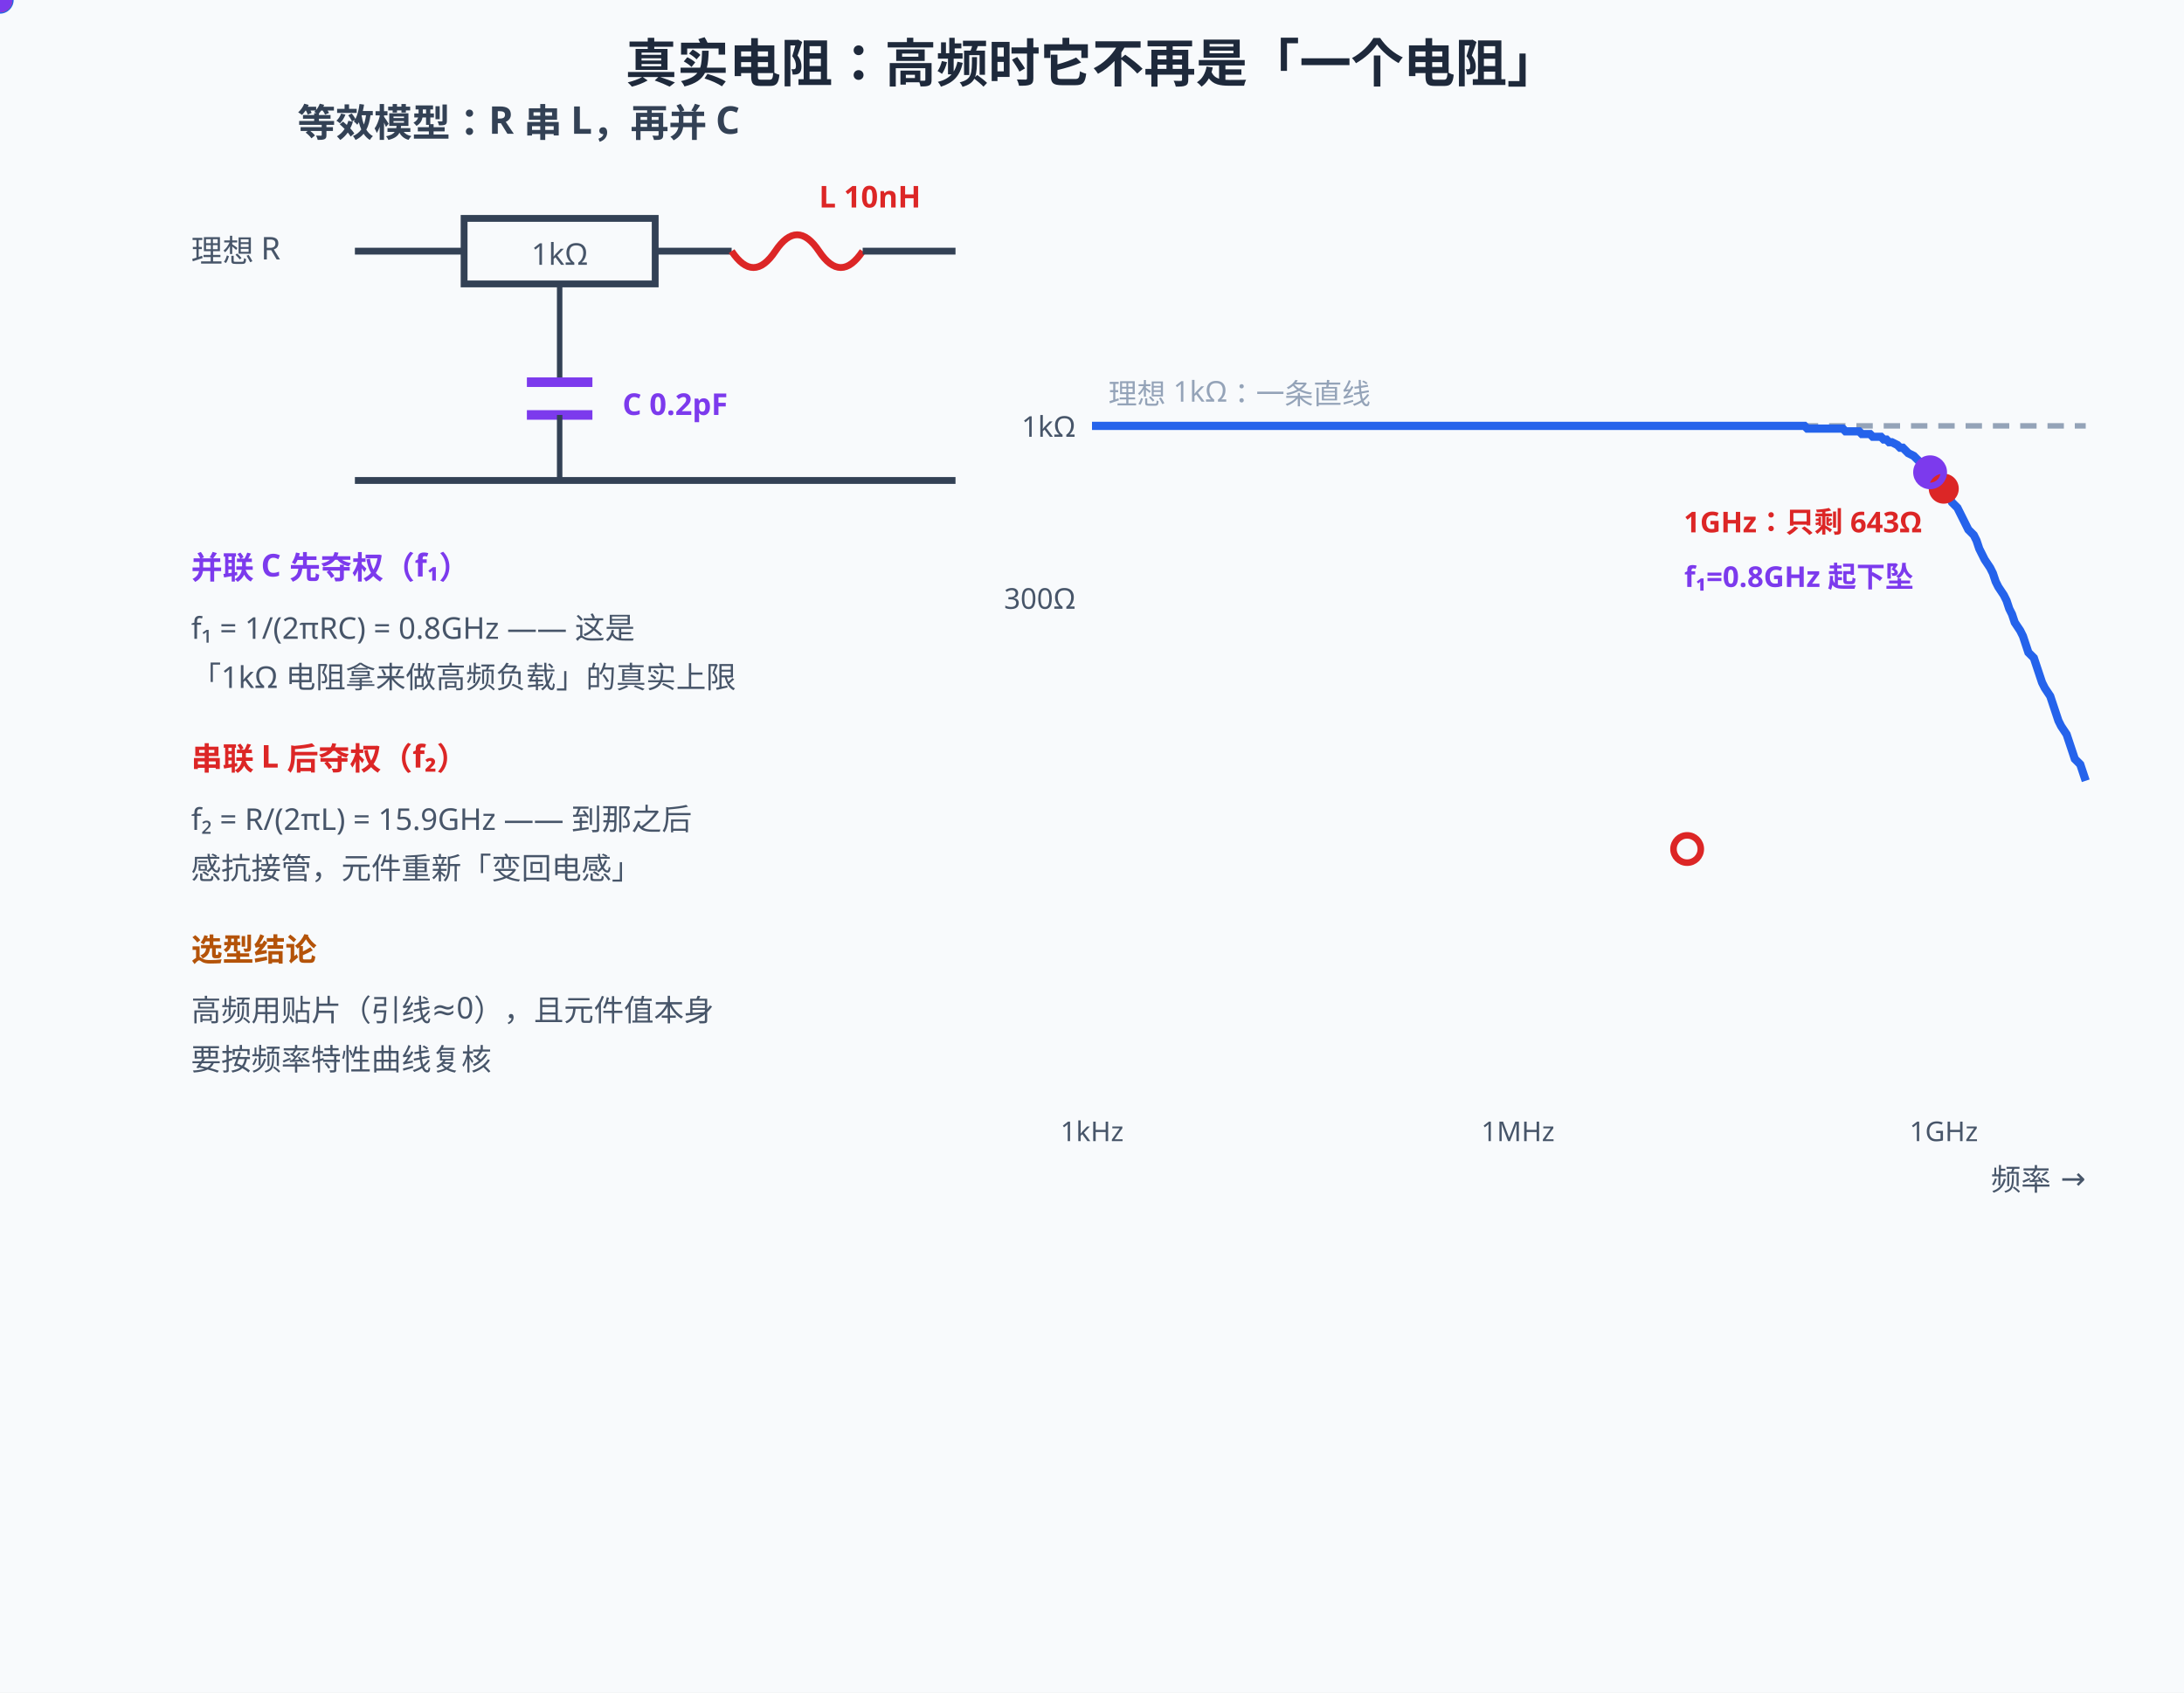
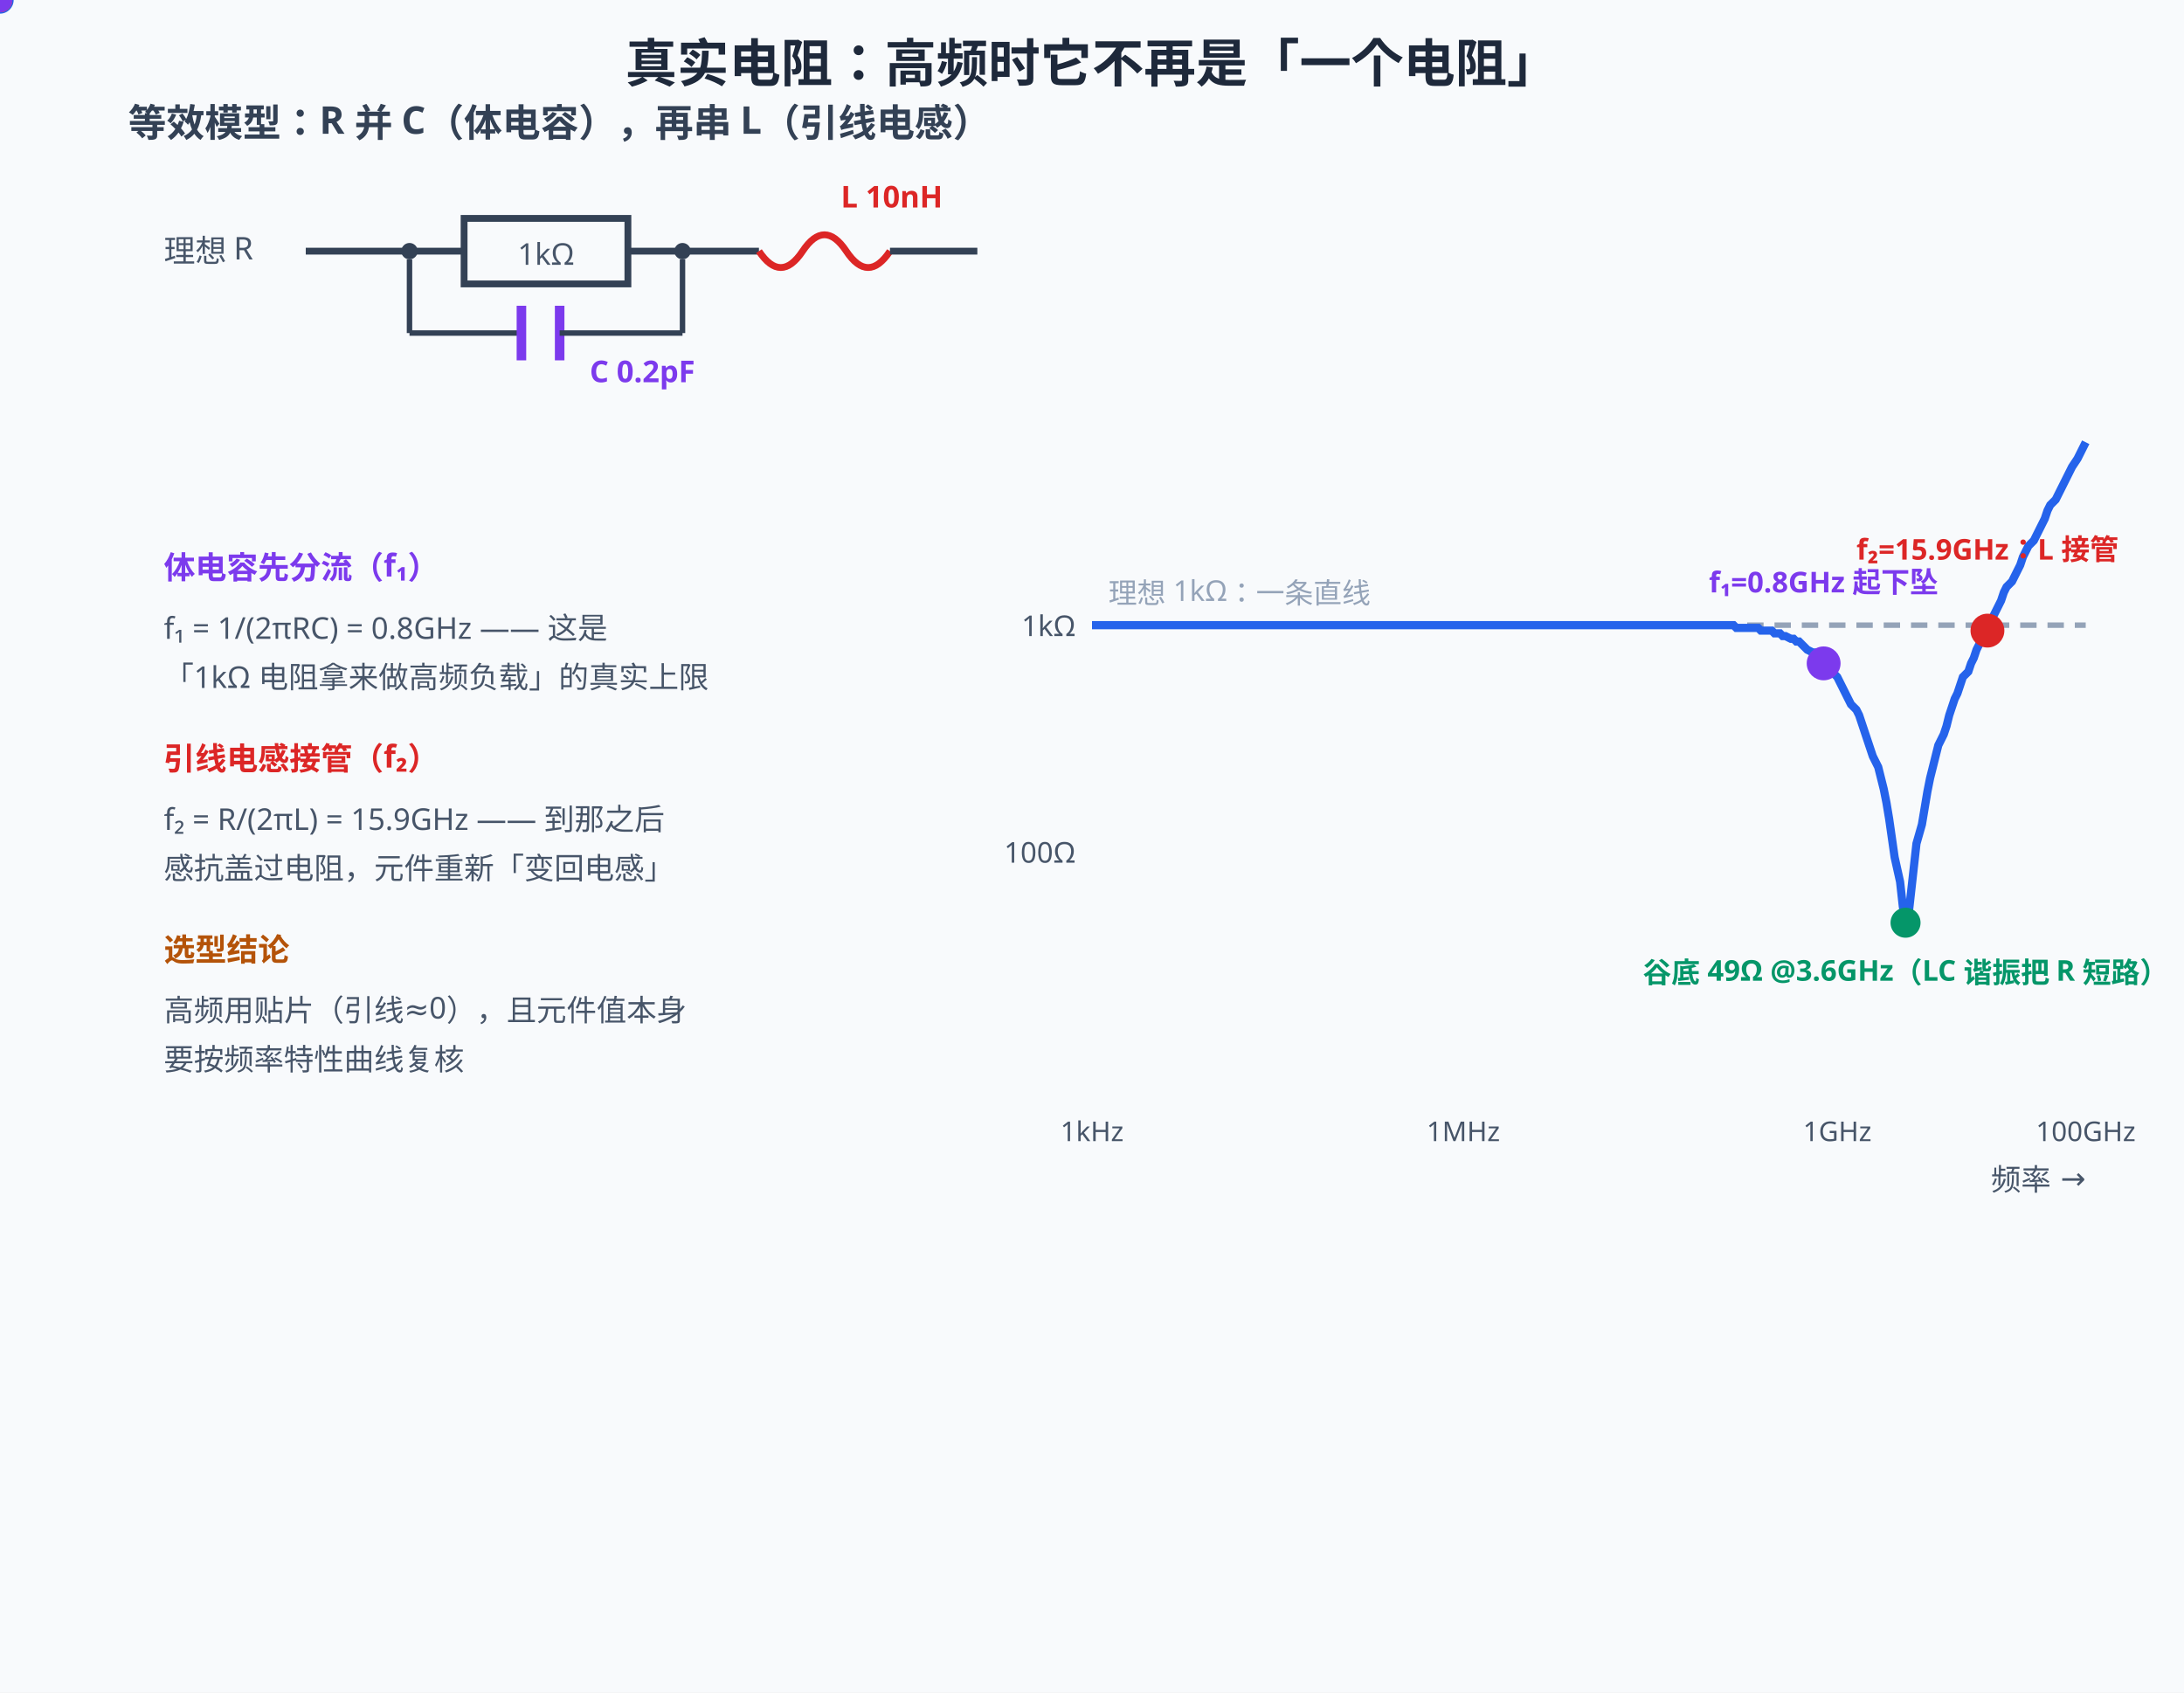
<svg xmlns="http://www.w3.org/2000/svg" width="800" height="620" viewBox="0 0 800 620">
  <rect width="800" height="620" fill="#f8fafc" />
  <style>
text{font-family:"Segoe UI","Microsoft YaHei",sans-serif;}
@media (prefers-color-scheme: dark){
rect[fill="#f8fafc"]{fill:#0f172a}
[fill="#1e293b"]{fill:#f1f5f9}[stroke="#1e293b"]{stroke:#f1f5f9}
[fill="#334155"]{fill:#e2e8f0}[stroke="#334155"]{stroke:#e2e8f0}
[fill="#475569"]{fill:#cbd5e1}[stroke="#475569"]{stroke:#cbd5e1}
[fill="#64748b"]{fill:#94a3b8}[stroke="#64748b"]{stroke:#94a3b8}
[fill="#dbeafe"]{fill:#1e3a8a}[fill="#eff6ff"]{fill:#172554}
[fill="#1d4ed8"]{fill:#60a5fa}[fill="#2563eb"]{fill:#60a5fa}[fill="#3b82f6"]{fill:#60a5fa}
[fill="#ecfdf5"]{fill:#022c22}[fill="#059669"]{fill:#34d399}[fill="#065f46"]{fill:#6ee7b7}[fill="#10b981"]{fill:#34d399}
[fill="#fffbeb"]{fill:#451a03}[fill="#b45309"]{fill:#fcd34d}[fill="#92400e"]{fill:#fcd34d}[fill="#f59e0b"]{fill:#fbbf24}
[fill="#fef2f2"]{fill:#450a0a}[fill="#dc2626"]{fill:#f87171}[fill="#991b1b"]{fill:#fca5a5}
[fill="#cbd5e1"]{fill:#334155}[stroke="#cbd5e1"]{stroke:#475569}
[fill="#ffffff"]{fill:#0f172a}[fill="#94a3b8"]{fill:#64748b}[stroke="#94a3b8"]{stroke:#64748b}
[fill="#7c3aed"]{fill:#a78bfa}[stroke="#7c3aed"]{stroke:#a78bfa}
}
</style>
  <text x="400" y="30" text-anchor="middle" font-size="19" font-weight="bold" fill="#1e293b">真实电阻：高频时它不再是「一个电阻」</text>
-   <text x="190" y="50" text-anchor="middle" font-size="14" font-weight="bold" fill="#334155">等效模型：R 串 L，再并 C</text>
-   <text x="70" y="96" font-size="11.5" fill="#475569">理想 R</text>
-   <line x1="130" y1="92" x2="170" y2="92" stroke="#334155" stroke-width="2.5" />
-   <rect x="170" y="80" width="70" height="24" fill="#f8fafc" stroke="#334155" stroke-width="2.5" />
-   <text x="205" y="97" text-anchor="middle" font-size="11" fill="#475569">1kΩ</text>
-   <line x1="240" y1="92" x2="268" y2="92" stroke="#334155" stroke-width="2.5" />
-   <path d="M268,92 q8,12 16,0 q8,-12 16,0 q8,12 16,0" fill="none" stroke="#dc2626" stroke-width="2.5" />
-   <text x="300" y="76" font-size="11" font-weight="bold" fill="#dc2626">L 10nH</text>
-   <line x1="316" y1="92" x2="350" y2="92" stroke="#334155" stroke-width="2.5" />
-   <line x1="205" y1="104" x2="205" y2="140" stroke="#334155" stroke-width="2" />
-   <line x1="193" y1="140" x2="217" y2="140" stroke="#7c3aed" stroke-width="3.5" />
-   <line x1="193" y1="152" x2="217" y2="152" stroke="#7c3aed" stroke-width="3.5" />
-   <line x1="205" y1="152" x2="205" y2="176" stroke="#334155" stroke-width="2" />
-   <line x1="130" y1="176" x2="350" y2="176" stroke="#334155" stroke-width="2.5" />
-   <text x="228" y="152" font-size="11" font-weight="bold" fill="#7c3aed">C 0.2pF</text>
-   <text x="70" y="212" font-size="11.5" font-weight="bold" fill="#7c3aed">并联 C 先夺权（f₁）</text>
-   <text x="70" y="234" font-size="11" fill="#475569">f₁ = 1/(2πRC) = 0.8GHz —— 这是</text>
-   <text x="70" y="252" font-size="11" fill="#475569">「1kΩ 电阻拿来做高频负载」的真实上限</text>
-   <text x="70" y="282" font-size="11.5" font-weight="bold" fill="#dc2626">串联 L 后夺权（f₂）</text>
-   <text x="70" y="304" font-size="11" fill="#475569">f₂ = R/(2πL) = 15.9GHz —— 到那之后</text>
-   <text x="70" y="322" font-size="11" fill="#475569">感抗接管，元件重新「变回电感」</text>
-   <text x="70" y="352" font-size="11.5" font-weight="bold" fill="#b45309">选型结论</text>
-   <text x="70" y="374" font-size="11" fill="#475569">高频用贴片（引线≈0），且元件值本身</text>
-   <text x="70" y="392" font-size="11" fill="#475569">要按频率特性曲线复核</text>
-   <text x="394" y="160" text-anchor="end" font-size="10.5" fill="#475569">1kΩ</text>
-   <text x="394" y="223" text-anchor="end" font-size="10.5" fill="#475569">300Ω</text>
+   <text x="205" y="50" text-anchor="middle" font-size="14" font-weight="bold" fill="#334155">等效模型：R 并 C（体电容），再串 L（引线电感）</text>
+   <text x="60" y="96" font-size="11.5" fill="#475569">理想 R</text>
+   <line x1="112" y1="92" x2="150" y2="92" stroke="#334155" stroke-width="2.5" />
+   <circle cx="150" cy="92" r="3" fill="#334155" />
+   <line x1="150" y1="92" x2="170" y2="92" stroke="#334155" stroke-width="2.5" />
+   <rect x="170" y="80" width="60" height="24" fill="#f8fafc" stroke="#334155" stroke-width="2.5" />
+   <text x="200" y="97" text-anchor="middle" font-size="11" fill="#475569">1kΩ</text>
+   <line x1="230" y1="92" x2="250" y2="92" stroke="#334155" stroke-width="2.5" />
+   <circle cx="250" cy="92" r="3" fill="#334155" />
+   <line x1="150" y1="95" x2="150" y2="122" stroke="#334155" stroke-width="2" />
+   <line x1="150" y1="122" x2="191" y2="122" stroke="#334155" stroke-width="2" />
+   <line x1="191" y1="112" x2="191" y2="132" stroke="#7c3aed" stroke-width="3.5" />
+   <line x1="205" y1="112" x2="205" y2="132" stroke="#7c3aed" stroke-width="3.5" />
+   <line x1="205" y1="122" x2="250" y2="122" stroke="#334155" stroke-width="2" />
+   <line x1="250" y1="122" x2="250" y2="95" stroke="#334155" stroke-width="2" />
+   <text x="216" y="140" font-size="11" font-weight="bold" fill="#7c3aed">C 0.2pF</text>
+   <line x1="250" y1="92" x2="278" y2="92" stroke="#334155" stroke-width="2.5" />
+   <path d="M278,92 q8,12 16,0 q8,-12 16,0 q8,12 16,0" fill="none" stroke="#dc2626" stroke-width="2.5" />
+   <text x="308" y="76" font-size="11" font-weight="bold" fill="#dc2626">L 10nH</text>
+   <line x1="326" y1="92" x2="358" y2="92" stroke="#334155" stroke-width="2.5" />
+   <text x="60" y="212" font-size="11.5" font-weight="bold" fill="#7c3aed">体电容先分流（f₁）</text>
+   <text x="60" y="234" font-size="11" fill="#475569">f₁ = 1/(2πRC) = 0.8GHz —— 这是</text>
+   <text x="60" y="252" font-size="11" fill="#475569">「1kΩ 电阻拿来做高频负载」的真实上限</text>
+   <text x="60" y="282" font-size="11.5" font-weight="bold" fill="#dc2626">引线电感接管（f₂）</text>
+   <text x="60" y="304" font-size="11" fill="#475569">f₂ = R/(2πL) = 15.9GHz —— 到那之后</text>
+   <text x="60" y="322" font-size="11" fill="#475569">感抗盖过电阻，元件重新「变回电感」</text>
+   <text x="60" y="352" font-size="11.5" font-weight="bold" fill="#b45309">选型结论</text>
+   <text x="60" y="374" font-size="11" fill="#475569">高频用贴片（引线≈0），且元件值本身</text>
+   <text x="60" y="392" font-size="11" fill="#475569">要按频率特性曲线复核</text>
+   <text x="394" y="233" text-anchor="end" font-size="10.5" fill="#475569">1kΩ</text>
+   <text x="394" y="316" text-anchor="end" font-size="10.5" fill="#475569">100Ω</text>
  <text x="400" y="418" text-anchor="middle" font-size="10" fill="#475569">1kHz</text>
-   <text x="556" y="418" text-anchor="middle" font-size="10" fill="#475569">1MHz</text>
-   <text x="712" y="418" text-anchor="middle" font-size="10" fill="#475569">1GHz</text>
+   <text x="536" y="418" text-anchor="middle" font-size="10" fill="#475569">1MHz</text>
+   <text x="673" y="418" text-anchor="middle" font-size="10" fill="#475569">1GHz</text>
+   <text x="764" y="418" text-anchor="middle" font-size="10" fill="#475569">100GHz</text>
  <text x="764" y="436" text-anchor="end" font-size="11" fill="#475569">频率 →</text>
-   <line x1="400" y1="156" x2="764" y2="156" stroke="#94a3b8" stroke-width="2" stroke-dasharray="6,4" />
-   <text x="406" y="148" font-size="10.5" fill="#94a3b8">理想 1kΩ：一条直线</text>
-   <path d="M400,156 L401,156 L402,156 L404,156 L405,156 L406,156 L407,156 L409,156 L410,156 L411,156 L412,156 L413,156 L415,156 L416,156 L417,156 L418,156 L419,156 L421,156 L422,156 L423,156 L424,156 L426,156 L427,156 L428,156 L429,156 L430,156 L432,156 L433,156 L434,156 L435,156 L437,156 L438,156 L439,156 L440,156 L441,156 L443,156 L444,156 L445,156 L446,156 L447,156 L449,156 L450,156 L451,156 L452,156 L454,156 L455,156 L456,156 L457,156 L458,156 L460,156 L461,156 L462,156 L463,156 L465,156 L466,156 L467,156 L468,156 L469,156 L471,156 L472,156 L473,156 L474,156 L475,156 L477,156 L478,156 L479,156 L480,156 L482,156 L483,156 L484,156 L485,156 L486,156 L488,156 L489,156 L490,156 L491,156 L493,156 L494,156 L495,156 L496,156 L497,156 L499,156 L500,156 L501,156 L502,156 L503,156 L505,156 L506,156 L507,156 L508,156 L510,156 L511,156 L512,156 L513,156 L514,156 L516,156 L517,156 L518,156 L519,156 L521,156 L522,156 L523,156 L524,156 L525,156 L527,156 L528,156 L529,156 L530,156 L531,156 L533,156 L534,156 L535,156 L536,156 L538,156 L539,156 L540,156 L541,156 L542,156 L544,156 L545,156 L546,156 L547,156 L549,156 L550,156 L551,156 L552,156 L553,156 L555,156 L556,156 L557,156 L558,156 L559,156 L561,156 L562,156 L563,156 L564,156 L566,156 L567,156 L568,156 L569,156 L570,156 L572,156 L573,156 L574,156 L575,156 L577,156 L578,156 L579,156 L580,156 L581,156 L583,156 L584,156 L585,156 L586,156 L587,156 L589,156 L590,156 L591,156 L592,156 L594,156 L595,156 L596,156 L597,156 L598,156 L600,156 L601,156 L602,156 L603,156 L605,156 L606,156 L607,156 L608,156 L609,156 L611,156 L612,156 L613,156 L614,156 L615,156 L617,156 L618,156 L619,156 L620,156 L622,156 L623,156 L624,156 L625,156 L626,156 L628,156 L629,156 L630,156 L631,156 L633,156 L634,156 L635,156 L636,156 L637,156 L639,156 L640,156 L641,156 L642,156 L643,156 L645,156 L646,156 L647,156 L648,156 L650,156 L651,156 L652,156 L653,156 L654,156 L656,156 L657,156 L658,156 L659,156 L661,156 L662,157 L663,157 L664,157 L665,157 L667,157 L668,157 L669,157 L670,157 L671,157 L673,157 L674,157 L675,157 L676,158 L678,158 L679,158 L680,158 L681,158 L682,159 L684,159 L685,159 L686,160 L687,160 L689,160 L690,161 L691,161 L692,162 L693,162 L695,163 L696,164 L697,164 L698,165 L699,166 L701,167 L702,168 L703,169 L704,170 L706,171 L707,173 L708,174 L709,176 L710,177 L712,179 L713,180 L714,182 L715,184 L717,186 L718,188 L719,190 L720,192 L721,194 L723,196 L724,198 L725,201 L726,203 L727,205 L729,208 L730,210 L731,213 L732,215 L734,218 L735,220 L736,223 L737,225 L738,228 L740,231 L741,233 L742,236 L743,239 L745,241 L746,244 L747,247 L748,250 L749,252 L751,255 L752,258 L753,261 L754,264 L755,266 L757,269 L758,272 L759,275 L760,278 L762,280 L763,283 L764,286" fill="none" stroke="#2563eb" stroke-width="3" />
-   <circle cx="707" cy="173" r="5.5" fill="#7c3aed" />
-   <text x="701" y="215" text-anchor="end" font-size="10.5" font-weight="bold" fill="#7c3aed">f₁=0.8GHz 起下坠</text>
-   <circle cx="712" cy="179" r="5.5" fill="#dc2626" />
-   <text x="704" y="195" text-anchor="end" font-size="10.5" font-weight="bold" fill="#dc2626">1GHz：只剩 643Ω</text>
+   <line x1="400" y1="229" x2="764" y2="229" stroke="#94a3b8" stroke-width="2" stroke-dasharray="6,4" />
+   <text x="406" y="221" font-size="10.5" fill="#94a3b8">理想 1kΩ：一条直线</text>
+   <path d="M400,229 L401,229 L402,229 L403,229 L405,229 L406,229 L407,229 L408,229 L409,229 L410,229 L411,229 L413,229 L414,229 L415,229 L416,229 L417,229 L418,229 L419,229 L421,229 L422,229 L423,229 L424,229 L425,229 L426,229 L427,229 L429,229 L430,229 L431,229 L432,229 L433,229 L434,229 L435,229 L437,229 L438,229 L439,229 L440,229 L441,229 L442,229 L443,229 L445,229 L446,229 L447,229 L448,229 L449,229 L450,229 L451,229 L452,229 L454,229 L455,229 L456,229 L457,229 L458,229 L459,229 L460,229 L462,229 L463,229 L464,229 L465,229 L466,229 L467,229 L468,229 L470,229 L471,229 L472,229 L473,229 L474,229 L475,229 L476,229 L478,229 L479,229 L480,229 L481,229 L482,229 L483,229 L484,229 L486,229 L487,229 L488,229 L489,229 L490,229 L491,229 L492,229 L494,229 L495,229 L496,229 L497,229 L498,229 L499,229 L500,229 L502,229 L503,229 L504,229 L505,229 L506,229 L507,229 L508,229 L510,229 L511,229 L512,229 L513,229 L514,229 L515,229 L516,229 L518,229 L519,229 L520,229 L521,229 L522,229 L523,229 L524,229 L526,229 L527,229 L528,229 L529,229 L530,229 L531,229 L532,229 L534,229 L535,229 L536,229 L537,229 L538,229 L539,229 L540,229 L541,229 L543,229 L544,229 L545,229 L546,229 L547,229 L548,229 L549,229 L551,229 L552,229 L553,229 L554,229 L555,229 L556,229 L557,229 L559,229 L560,229 L561,229 L562,229 L563,229 L564,229 L565,229 L567,229 L568,229 L569,229 L570,229 L571,229 L572,229 L573,229 L575,229 L576,229 L577,229 L578,229 L579,229 L580,229 L581,229 L583,229 L584,229 L585,229 L586,229 L587,229 L588,229 L589,229 L591,229 L592,229 L593,229 L594,229 L595,229 L596,229 L597,229 L599,229 L600,229 L601,229 L602,229 L603,229 L604,229 L605,229 L607,229 L608,229 L609,229 L610,229 L611,229 L612,229 L613,229 L615,229 L616,229 L617,229 L618,229 L619,229 L620,229 L621,229 L623,229 L624,229 L625,229 L626,229 L627,229 L628,229 L629,229 L630,229 L632,229 L633,229 L634,229 L635,229 L636,230 L637,230 L638,230 L640,230 L641,230 L642,230 L643,230 L644,230 L645,231 L646,231 L648,231 L649,231 L650,232 L651,232 L652,232 L653,233 L654,233 L656,234 L657,234 L658,235 L659,235 L660,236 L661,237 L662,238 L664,239 L665,239 L666,241 L667,242 L668,243 L669,244 L670,245 L672,247 L673,248 L674,250 L675,252 L676,254 L677,256 L678,258 L680,260 L681,262 L682,265 L683,268 L684,271 L685,274 L686,277 L688,281 L689,285 L690,289 L691,294 L692,300 L693,307 L694,314 L696,323 L697,332 L698,338 L699,336 L700,327 L701,318 L702,309 L704,302 L705,296 L706,290 L707,285 L708,281 L709,277 L710,273 L712,269 L713,266 L714,262 L715,259 L716,256 L717,254 L718,251 L719,248 L721,246 L722,243 L723,241 L724,238 L725,236 L726,233 L727,231 L729,229 L730,226 L731,224 L732,222 L733,220 L734,217 L735,215 L737,213 L738,211 L739,209 L740,207 L741,204 L742,202 L743,200 L745,198 L746,196 L747,194 L748,192 L749,190 L750,187 L751,185 L753,183 L754,181 L755,179 L756,177 L757,175 L758,173 L759,171 L761,168 L762,166 L763,164 L764,162" fill="none" stroke="#2563eb" stroke-width="3" />
+   <circle cx="668" cy="243" r="5.5" fill="#7c3aed" />
+   <text x="668" y="217" text-anchor="middle" font-size="10.5" font-weight="bold" fill="#7c3aed">f₁=0.8GHz 起下坠</text>
+   <circle cx="698" cy="338" r="5.5" fill="#059669" />
+   <text x="698" y="360" text-anchor="middle" font-size="10.5" font-weight="bold" fill="#059669">谷底 49Ω @3.6GHz（LC 谐振把 R 短路）</text>
+   <circle cx="728" cy="231" r="5.5" fill="#dc2626" />
+   <text x="728" y="205" text-anchor="middle" font-size="10.5" font-weight="bold" fill="#dc2626">f₂=15.9GHz：L 接管</text>
  <circle r="5" fill="#2563eb">
-     <animateMotion dur="11s" repeatCount="indefinite" path="L401,156 L402,156 L404,156 L405,156 L406,156 L407,156 L409,156 L410,156 L411,156 L412,156 L413,156 L415,156 L416,156 L417,156 L418,156 L419,156 L421,156 L422,156 L423,156 L424,156 L426,156 L427,156 L428,156 L429,156 L430,156 L432,156 L433,156 L434,156 L435,156 L437,156 L438,156 L439,156 L440,156 L441,156 L443,156 L444,156 L445,156 L446,156 L447,156 L449,156 L450,156 L451,156 L452,156 L454,156 L455,156 L456,156 L457,156 L458,156 L460,156 L461,156 L462,156 L463,156 L465,156 L466,156 L467,156 L468,156 L469,156 L471,156 L472,156 L473,156 L474,156 L475,156 L477,156 L478,156 L479,156 L480,156 L482,156 L483,156 L484,156 L485,156 L486,156 L488,156 L489,156 L490,156 L491,156 L493,156 L494,156 L495,156 L496,156 L497,156 L499,156 L500,156 L501,156 L502,156 L503,156 L505,156 L506,156 L507,156 L508,156 L510,156 L511,156 L512,156 L513,156 L514,156 L516,156 L517,156 L518,156 L519,156 L521,156 L522,156 L523,156 L524,156 L525,156 L527,156 L528,156 L529,156 L530,156 L531,156 L533,156 L534,156 L535,156 L536,156 L538,156 L539,156 L540,156 L541,156 L542,156 L544,156 L545,156 L546,156 L547,156 L549,156 L550,156 L551,156 L552,156 L553,156 L555,156 L556,156 L557,156 L558,156 L559,156 L561,156 L562,156 L563,156 L564,156 L566,156 L567,156 L568,156 L569,156 L570,156 L572,156 L573,156 L574,156 L575,156 L577,156 L578,156 L579,156 L580,156 L581,156 L583,156 L584,156 L585,156 L586,156 L587,156 L589,156 L590,156 L591,156 L592,156 L594,156 L595,156 L596,156 L597,156 L598,156 L600,156 L601,156 L602,156 L603,156 L605,156 L606,156 L607,156 L608,156 L609,156 L611,156 L612,156 L613,156 L614,156 L615,156 L617,156 L618,156 L619,156 L620,156 L622,156 L623,156 L624,156 L625,156 L626,156 L628,156 L629,156 L630,156 L631,156 L633,156 L634,156 L635,156 L636,156 L637,156 L639,156 L640,156 L641,156 L642,156 L643,156 L645,156 L646,156 L647,156 L648,156 L650,156 L651,156 L652,156 L653,156 L654,156 L656,156 L657,156 L658,156 L659,156 L661,156 L662,157 L663,157 L664,157 L665,157 L667,157 L668,157 L669,157 L670,157 L671,157 L673,157 L674,157 L675,157 L676,158 L678,158 L679,158 L680,158 L681,158 L682,159 L684,159 L685,159 L686,160 L687,160 L689,160 L690,161 L691,161 L692,162 L693,162 L695,163 L696,164 L697,164 L698,165 L699,166 L701,167 L702,168 L703,169 L704,170 L706,171 L707,173 L708,174 L709,176 L710,177 L712,179 L713,180 L714,182 L715,184 L717,186 L718,188 L719,190 L720,192 L721,194 L723,196 L724,198 L725,201 L726,203 L727,205 L729,208 L730,210 L731,213 L732,215 L734,218 L735,220 L736,223 L737,225 L738,228 L740,231 L741,233 L742,236 L743,239 L745,241 L746,244 L747,247 L748,250 L749,252 L751,255 L752,258 L753,261 L754,264 L755,266 L757,269 L758,272 L759,275 L760,278 L762,280 L763,283 L764,286" keyPoints="0;1" keyTimes="0;1" />
+     <animateMotion dur="11s" repeatCount="indefinite" path="L401,229 L402,229 L403,229 L405,229 L406,229 L407,229 L408,229 L409,229 L410,229 L411,229 L413,229 L414,229 L415,229 L416,229 L417,229 L418,229 L419,229 L421,229 L422,229 L423,229 L424,229 L425,229 L426,229 L427,229 L429,229 L430,229 L431,229 L432,229 L433,229 L434,229 L435,229 L437,229 L438,229 L439,229 L440,229 L441,229 L442,229 L443,229 L445,229 L446,229 L447,229 L448,229 L449,229 L450,229 L451,229 L452,229 L454,229 L455,229 L456,229 L457,229 L458,229 L459,229 L460,229 L462,229 L463,229 L464,229 L465,229 L466,229 L467,229 L468,229 L470,229 L471,229 L472,229 L473,229 L474,229 L475,229 L476,229 L478,229 L479,229 L480,229 L481,229 L482,229 L483,229 L484,229 L486,229 L487,229 L488,229 L489,229 L490,229 L491,229 L492,229 L494,229 L495,229 L496,229 L497,229 L498,229 L499,229 L500,229 L502,229 L503,229 L504,229 L505,229 L506,229 L507,229 L508,229 L510,229 L511,229 L512,229 L513,229 L514,229 L515,229 L516,229 L518,229 L519,229 L520,229 L521,229 L522,229 L523,229 L524,229 L526,229 L527,229 L528,229 L529,229 L530,229 L531,229 L532,229 L534,229 L535,229 L536,229 L537,229 L538,229 L539,229 L540,229 L541,229 L543,229 L544,229 L545,229 L546,229 L547,229 L548,229 L549,229 L551,229 L552,229 L553,229 L554,229 L555,229 L556,229 L557,229 L559,229 L560,229 L561,229 L562,229 L563,229 L564,229 L565,229 L567,229 L568,229 L569,229 L570,229 L571,229 L572,229 L573,229 L575,229 L576,229 L577,229 L578,229 L579,229 L580,229 L581,229 L583,229 L584,229 L585,229 L586,229 L587,229 L588,229 L589,229 L591,229 L592,229 L593,229 L594,229 L595,229 L596,229 L597,229 L599,229 L600,229 L601,229 L602,229 L603,229 L604,229 L605,229 L607,229 L608,229 L609,229 L610,229 L611,229 L612,229 L613,229 L615,229 L616,229 L617,229 L618,229 L619,229 L620,229 L621,229 L623,229 L624,229 L625,229 L626,229 L627,229 L628,229 L629,229 L630,229 L632,229 L633,229 L634,229 L635,229 L636,230 L637,230 L638,230 L640,230 L641,230 L642,230 L643,230 L644,230 L645,231 L646,231 L648,231 L649,231 L650,232 L651,232 L652,232 L653,233 L654,233 L656,234 L657,234 L658,235 L659,235 L660,236 L661,237 L662,238 L664,239 L665,239 L666,241 L667,242 L668,243 L669,244 L670,245 L672,247 L673,248 L674,250 L675,252 L676,254 L677,256 L678,258 L680,260 L681,262 L682,265 L683,268 L684,271 L685,274 L686,277 L688,281 L689,285 L690,289 L691,294 L692,300 L693,307 L694,314 L696,323 L697,332 L698,338 L699,336 L700,327 L701,318 L702,309 L704,302 L705,296 L706,290 L707,285 L708,281 L709,277 L710,273 L712,269 L713,266 L714,262 L715,259 L716,256 L717,254 L718,251 L719,248 L721,246 L722,243 L723,241 L724,238 L725,236 L726,233 L727,231 L729,229 L730,226 L731,224 L732,222 L733,220 L734,217 L735,215 L737,213 L738,211 L739,209 L740,207 L741,204 L742,202 L743,200 L745,198 L746,196 L747,194 L748,192 L749,190 L750,187 L751,185 L753,183 L754,181 L755,179 L756,177 L757,175 L758,173 L759,171 L761,168 L762,166 L763,164 L764,162" keyPoints="0;1" keyTimes="0;1" />
  </circle>
  <circle r="4.5" fill="#f59e0b">
-     <animateMotion dur="11s" begin="-0.4s" repeatCount="indefinite" path="M132,92 L168,92" />
+     <animateMotion dur="11s" begin="-0.4s" repeatCount="indefinite" path="M114,92 L168,92" />
  </circle>
  <circle r="4.5" fill="#dc2626">
-     <animateMotion dur="11s" begin="-1.1s" repeatCount="indefinite" path="M242,92 L266,92" />
+     <animateMotion dur="11s" begin="-1.1s" repeatCount="indefinite" path="M252,92 L276,92" />
  </circle>
  <circle r="4.5" fill="#7c3aed">
-     <animateMotion dur="11s" begin="-1.8s" repeatCount="indefinite" path="M205,154 L205,174" />
+     <animateMotion dur="11s" begin="-1.8s" repeatCount="indefinite" path="M150,124 L191,124" />
  </circle>
-   <circle cx="707" cy="173" r="5" fill="none" stroke="#7c3aed" stroke-width="2.4">
+   <circle cx="668" cy="243" r="5" fill="none" stroke="#7c3aed" stroke-width="2.4">
    <animate attributeName="r" values="5;12;5" dur="1.9s" repeatCount="indefinite" />
  </circle>
-   <circle cx="618" cy="311" r="5" fill="none" stroke="#dc2626" stroke-width="2.4">
+   <circle cx="728" cy="231" r="5" fill="none" stroke="#dc2626" stroke-width="2.4">
    <animate attributeName="r" values="5;12;5" dur="1.9s" begin="-0.9s" repeatCount="indefinite" />
  </circle>
  <rect x="60" y="60" width="300" height="124" rx="10" fill="none" stroke="#94a3b8" stroke-width="2.5" opacity="0">
    <animate attributeName="opacity" values="0.15;0.9;0.15" dur="2.0s" repeatCount="indefinite" />
  </rect>
-   <text x="400" y="560" text-anchor="middle" font-size="14.5" font-weight="bold" fill="#94a3b8" opacity="0">① 低频：R 说了算——理想电阻的直线在 0.8GHz 之前都成立<animate attributeName="opacity" values="0;1;1;0;0" keyTimes="0;0.03;0.2;0.25;1" dur="11s" repeatCount="indefinite" />
+   <text x="400" y="560" text-anchor="middle" font-size="14.5" font-weight="bold" fill="#94a3b8" opacity="0">① 低频：R 说了算——远低于 f₁ 时，蓝线与理想 1kΩ 几乎重合<animate attributeName="opacity" values="0;1;1;0;0" keyTimes="0;0.03;0.2;0.25;1" dur="11s" repeatCount="indefinite" />
  </text>
-   <text x="400" y="560" text-anchor="middle" font-size="14.5" font-weight="bold" fill="#7c3aed" opacity="0">② 中频：并联的 0.2pF 开始分流，曲线按 −20dB/dec 下坠<animate attributeName="opacity" values="0;0;1;1;0;0" keyTimes="0;0.25;0.3;0.5;0.55;1" dur="11s" repeatCount="indefinite" />
+   <text x="400" y="560" text-anchor="middle" font-size="14.5" font-weight="bold" fill="#7c3aed" opacity="0">② 中频：体电容 0.2pF 开始分流，阻抗按约 −20dB/dec 下坠<animate attributeName="opacity" values="0;0;1;1;0;0" keyTimes="0;0.25;0.3;0.5;0.55;1" dur="11s" repeatCount="indefinite" />
  </text>
-   <text x="400" y="560" text-anchor="middle" font-size="14.5" font-weight="bold" fill="#2563eb" opacity="0">③ 高频：1GHz 时「1kΩ 电阻」实际只剩 643Ω——它已经变成复合元件<animate attributeName="opacity" values="0;0;1;1;0;0" keyTimes="0;0.55;0.6;0.8;0.85;1" dur="11s" repeatCount="indefinite" />
+   <text x="400" y="560" text-anchor="middle" font-size="14.5" font-weight="bold" fill="#059669" opacity="0">③ 谷底：3.6GHz 处只剩 49Ω——L 与 C 谐振，把 R 整个短路掉<animate attributeName="opacity" values="0;0;1;1;0;0" keyTimes="0;0.55;0.6;0.8;0.85;1" dur="11s" repeatCount="indefinite" />
  </text>
-   <text x="400" y="560" text-anchor="middle" font-size="14.5" font-weight="bold" fill="#dc2626" opacity="0">④ 再往上（15.9GHz）引线电感接管：元件又「变回电感」<animate attributeName="opacity" values="0;0;1;1" keyTimes="0;0.85;0.9;1" dur="11s" repeatCount="indefinite" />
+   <text x="400" y="560" text-anchor="middle" font-size="14.5" font-weight="bold" fill="#dc2626" opacity="0">④ 再往上：引线电感接管，阻抗重新爬升到 6275Ω@100GHz——元件又「变回电感」<animate attributeName="opacity" values="0;0;1;1" keyTimes="0;0.85;0.9;1" dur="11s" repeatCount="indefinite" />
  </text>
  <g opacity="0">
    <animate attributeName="opacity" values="0;0;1;1" keyTimes="0;0.9;0.94;1" dur="11s" repeatCount="indefinite" />
    <rect x="20" y="576" width="760" height="34" rx="8" fill="#ecfdf5" stroke="#059669" stroke-width="1.5" />
    <text x="400" y="598" text-anchor="middle" font-size="13.5" font-weight="bold" fill="#059669">每个元件都有两个寄生夺权点：C 在 f₁=1/(2πRC) 开始、L 在 f₂=R/(2πL) 结束——中间才是它「当电阻」的区间</text>
  </g>
</svg>
